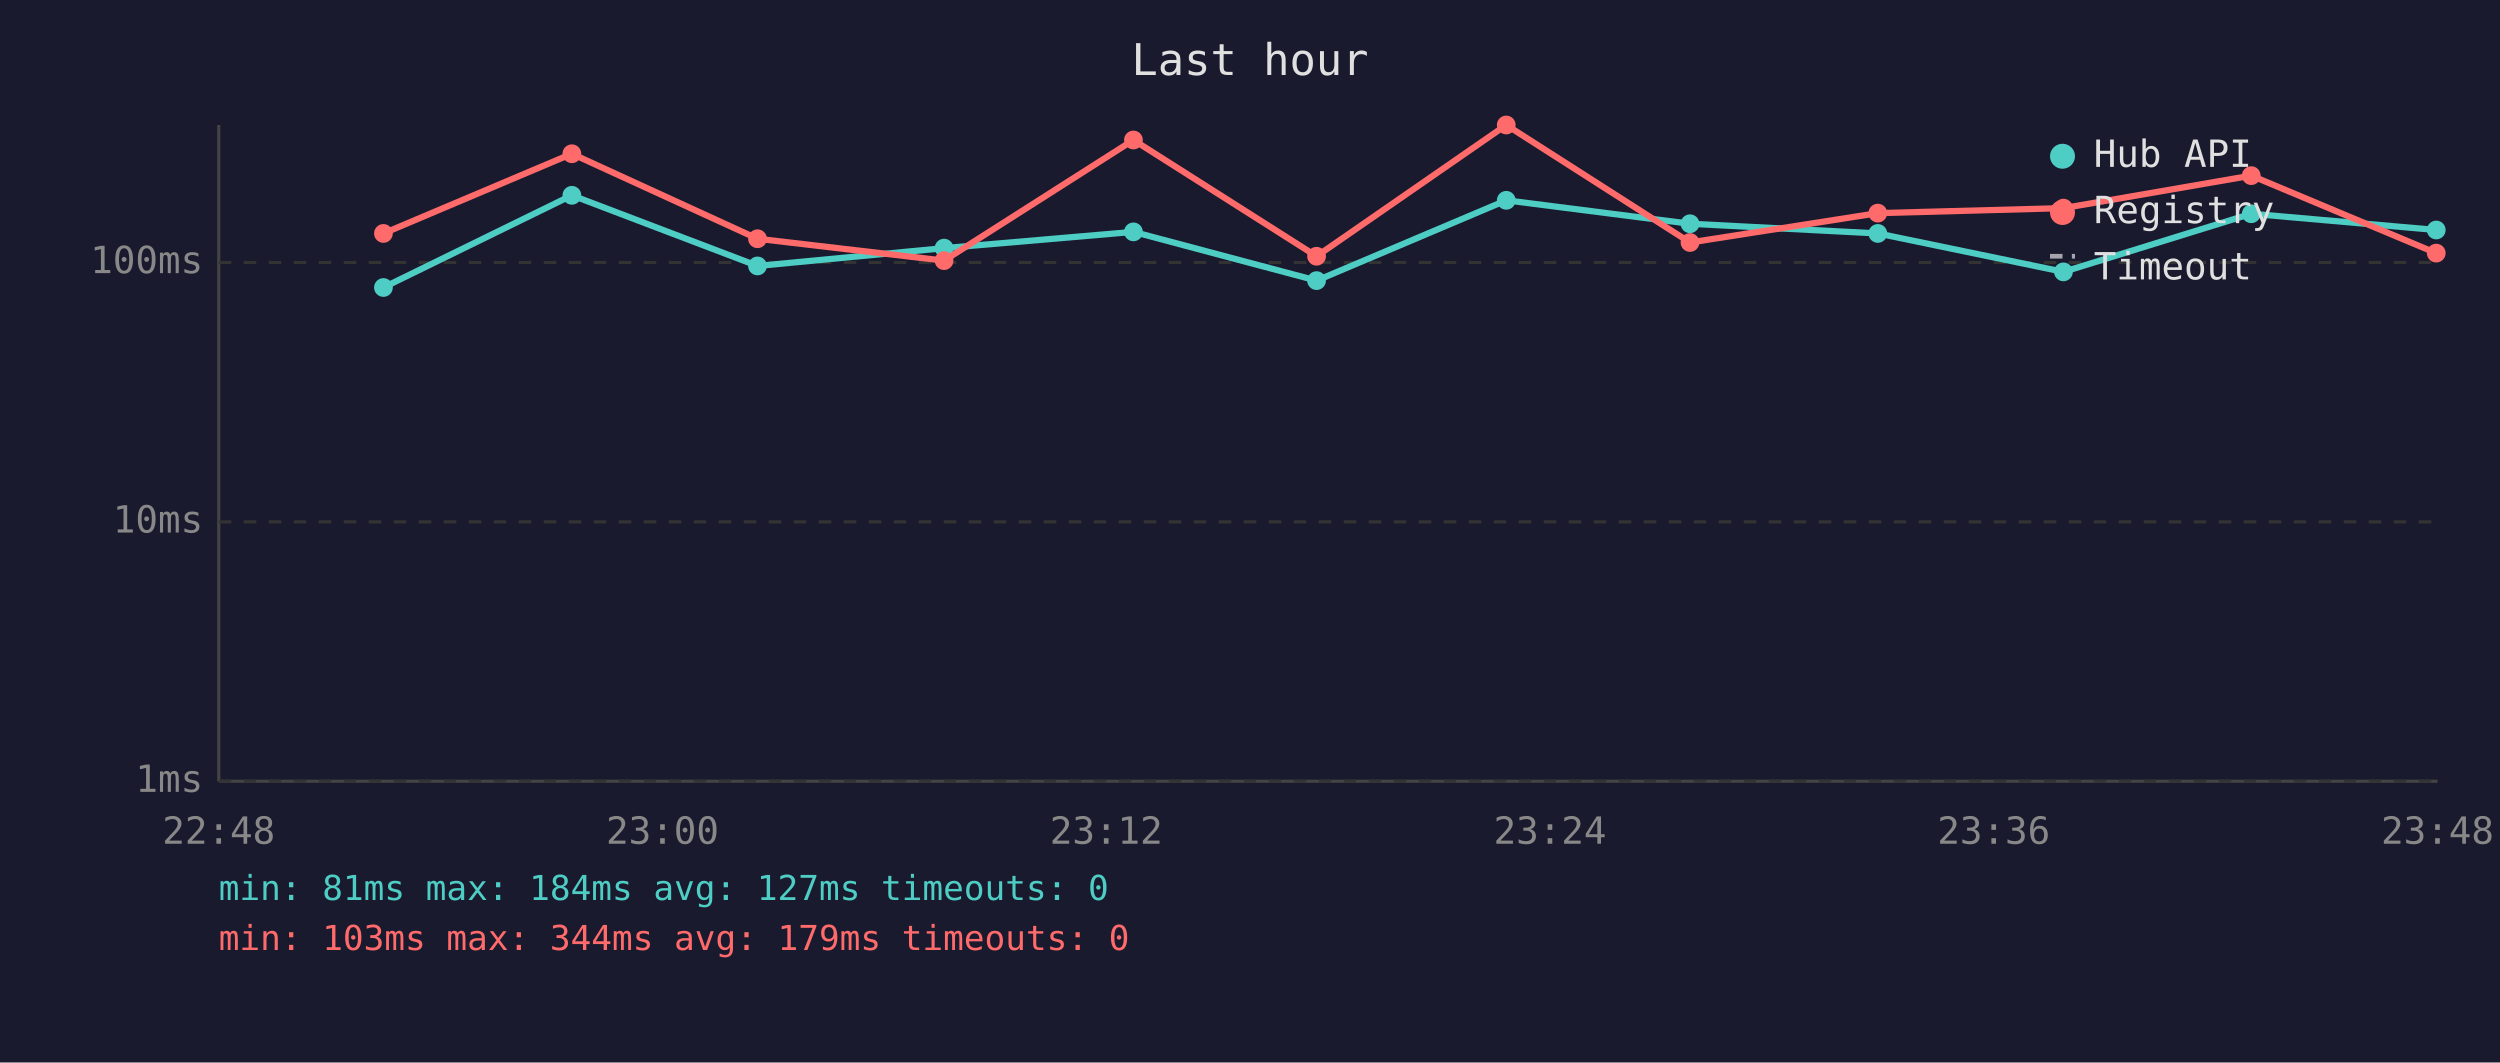
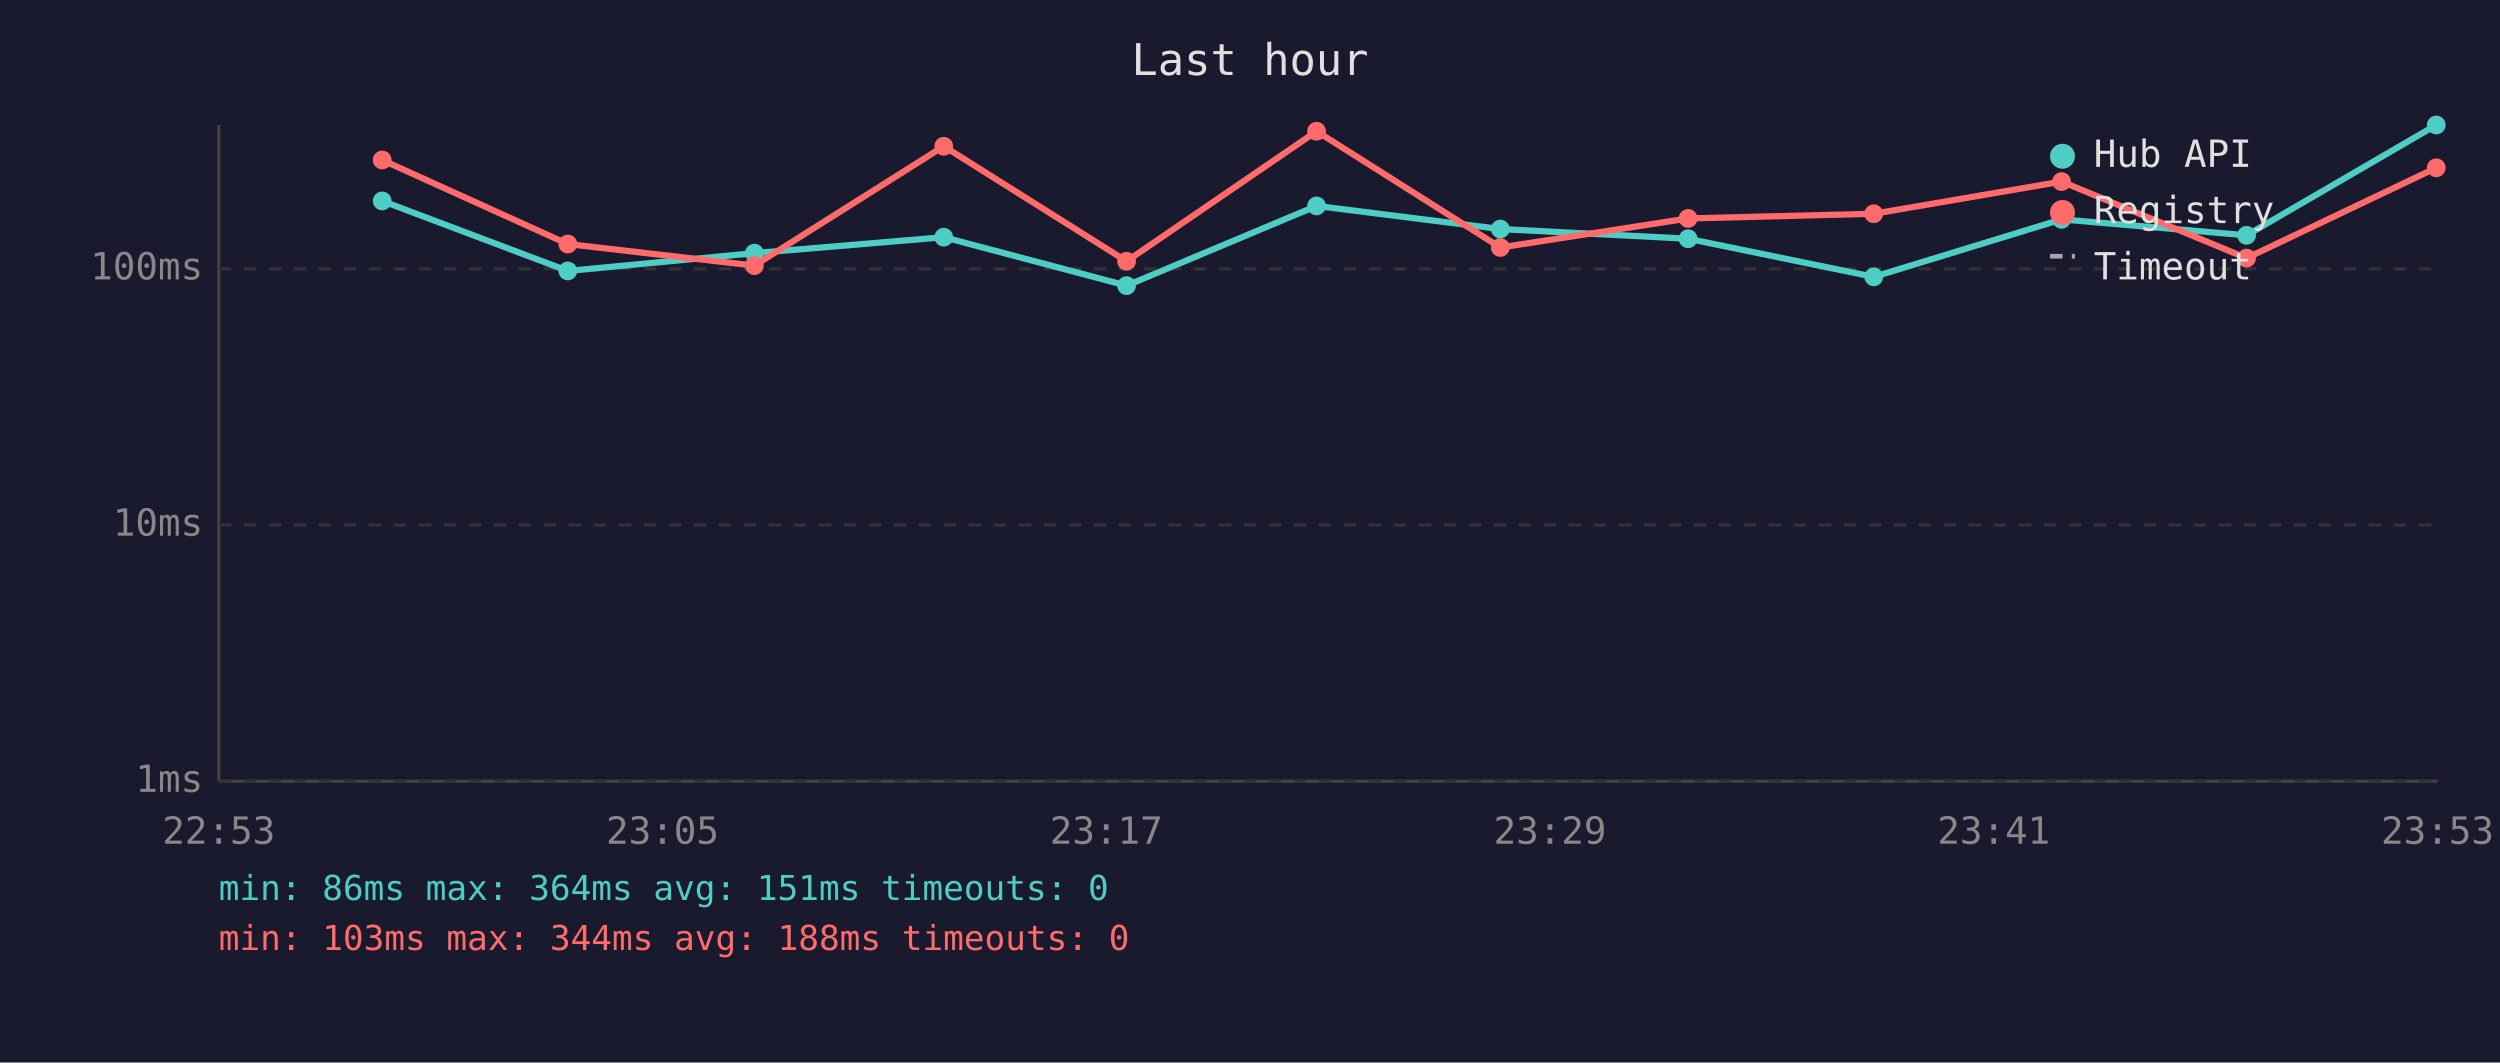
<svg xmlns="http://www.w3.org/2000/svg" viewBox="0 0 800 340" font-family="monospace" font-size="12">
  <rect width="800" height="340" fill="#1a1a2e" />
  <text x="400" y="24" fill="#e0e0e0" font-size="14" text-anchor="middle">Last hour</text>
  <line x1="70" y1="40" x2="70" y2="250" stroke="#444" stroke-width="1" />
  <line x1="70" y1="250" x2="780" y2="250" stroke="#444" stroke-width="1" />
  <line x1="70" y1="250" x2="780" y2="250" stroke="#333" stroke-width="1" stroke-dasharray="4" />
  <text x="65" y="250" fill="#888" text-anchor="end" dominant-baseline="middle">1ms</text>
-   <line x1="70" y1="167" x2="780" y2="167" stroke="#333" stroke-width="1" stroke-dasharray="4" />
-   <text x="65" y="167" fill="#888" text-anchor="end" dominant-baseline="middle">10ms</text>
-   <line x1="70" y1="84" x2="780" y2="84" stroke="#333" stroke-width="1" stroke-dasharray="4" />
-   <text x="65" y="84" fill="#888" text-anchor="end" dominant-baseline="middle">100ms</text>
-   <text x="70" y="270" fill="#888" text-anchor="middle">22:48</text>
-   <text x="212" y="270" fill="#888" text-anchor="middle">23:00</text>
-   <text x="354" y="270" fill="#888" text-anchor="middle">23:12</text>
-   <text x="496" y="270" fill="#888" text-anchor="middle">23:24</text>
-   <text x="638" y="270" fill="#888" text-anchor="middle">23:36</text>
-   <text x="780" y="270" fill="#888" text-anchor="middle">23:48</text>
-   <polyline points="122.7,92.0 183.0,62.5 242.4,85.1 302.1,79.4 362.7,74.2 421.3,89.8 482.0,64.1 540.8,71.6 600.9,74.7 660.3,87.0 720.4,68.4 779.6,73.6" fill="none" stroke="#4ecdc4" stroke-width="2" opacity="1" />
-   <circle cx="122.7" cy="92.0" r="3" fill="#4ecdc4" />
-   <circle cx="183.0" cy="62.5" r="3" fill="#4ecdc4" />
-   <circle cx="242.4" cy="85.1" r="3" fill="#4ecdc4" />
-   <circle cx="302.1" cy="79.4" r="3" fill="#4ecdc4" />
-   <circle cx="362.7" cy="74.2" r="3" fill="#4ecdc4" />
-   <circle cx="421.3" cy="89.8" r="3" fill="#4ecdc4" />
-   <circle cx="482.0" cy="64.1" r="3" fill="#4ecdc4" />
-   <circle cx="540.8" cy="71.6" r="3" fill="#4ecdc4" />
-   <circle cx="600.9" cy="74.7" r="3" fill="#4ecdc4" />
-   <circle cx="660.3" cy="87.0" r="3" fill="#4ecdc4" />
-   <circle cx="720.4" cy="68.4" r="3" fill="#4ecdc4" />
-   <circle cx="779.6" cy="73.6" r="3" fill="#4ecdc4" />
-   <polyline points="122.7,74.7 183.0,49.2 242.4,76.4 302.1,83.4 362.7,44.8 421.3,82.0 482.0,40.0 540.8,77.6 600.9,68.2 660.3,66.6 720.4,56.2 779.6,81.0" fill="none" stroke="#ff6b6b" stroke-width="2" opacity="1" />
-   <circle cx="122.7" cy="74.7" r="3" fill="#ff6b6b" />
-   <circle cx="183.0" cy="49.2" r="3" fill="#ff6b6b" />
-   <circle cx="242.4" cy="76.4" r="3" fill="#ff6b6b" />
-   <circle cx="302.1" cy="83.4" r="3" fill="#ff6b6b" />
-   <circle cx="362.7" cy="44.8" r="3" fill="#ff6b6b" />
-   <circle cx="421.3" cy="82.0" r="3" fill="#ff6b6b" />
-   <circle cx="482.0" cy="40.0" r="3" fill="#ff6b6b" />
-   <circle cx="540.8" cy="77.6" r="3" fill="#ff6b6b" />
-   <circle cx="600.9" cy="68.2" r="3" fill="#ff6b6b" />
-   <circle cx="660.3" cy="66.6" r="3" fill="#ff6b6b" />
-   <circle cx="720.4" cy="56.2" r="3" fill="#ff6b6b" />
-   <circle cx="779.6" cy="81.0" r="3" fill="#ff6b6b" />
+   <line x1="70" y1="168" x2="780" y2="168" stroke="#333" stroke-width="1" stroke-dasharray="4" />
+   <text x="65" y="168" fill="#888" text-anchor="end" dominant-baseline="middle">10ms</text>
+   <line x1="70" y1="86" x2="780" y2="86" stroke="#333" stroke-width="1" stroke-dasharray="4" />
+   <text x="65" y="86" fill="#888" text-anchor="end" dominant-baseline="middle">100ms</text>
+   <text x="70" y="270" fill="#888" text-anchor="middle">22:53</text>
+   <text x="212" y="270" fill="#888" text-anchor="middle">23:05</text>
+   <text x="354" y="270" fill="#888" text-anchor="middle">23:17</text>
+   <text x="496" y="270" fill="#888" text-anchor="middle">23:29</text>
+   <text x="638" y="270" fill="#888" text-anchor="middle">23:41</text>
+   <text x="780" y="270" fill="#888" text-anchor="middle">23:53</text>
+   <polyline points="122.3,64.3 181.7,86.7 241.4,81.0 302.0,75.9 360.5,91.4 421.3,65.9 480.1,73.3 540.2,76.4 599.6,88.6 659.7,70.2 718.9,75.3 779.6,40.0" fill="none" stroke="#4ecdc4" stroke-width="2" opacity="1" />
+   <circle cx="122.3" cy="64.3" r="3" fill="#4ecdc4" />
+   <circle cx="181.7" cy="86.7" r="3" fill="#4ecdc4" />
+   <circle cx="241.4" cy="81.0" r="3" fill="#4ecdc4" />
+   <circle cx="302.0" cy="75.9" r="3" fill="#4ecdc4" />
+   <circle cx="360.5" cy="91.4" r="3" fill="#4ecdc4" />
+   <circle cx="421.3" cy="65.9" r="3" fill="#4ecdc4" />
+   <circle cx="480.1" cy="73.3" r="3" fill="#4ecdc4" />
+   <circle cx="540.2" cy="76.4" r="3" fill="#4ecdc4" />
+   <circle cx="599.6" cy="88.6" r="3" fill="#4ecdc4" />
+   <circle cx="659.7" cy="70.2" r="3" fill="#4ecdc4" />
+   <circle cx="718.9" cy="75.3" r="3" fill="#4ecdc4" />
+   <circle cx="779.6" cy="40.0" r="3" fill="#4ecdc4" />
+   <polyline points="122.3,51.2 181.7,78.1 241.4,85.0 302.0,46.8 360.5,83.6 421.3,42.0 480.1,79.2 540.2,69.9 599.6,68.4 659.7,58.1 718.9,82.6 779.6,53.7" fill="none" stroke="#ff6b6b" stroke-width="2" opacity="1" />
+   <circle cx="122.3" cy="51.2" r="3" fill="#ff6b6b" />
+   <circle cx="181.7" cy="78.1" r="3" fill="#ff6b6b" />
+   <circle cx="241.4" cy="85.0" r="3" fill="#ff6b6b" />
+   <circle cx="302.0" cy="46.8" r="3" fill="#ff6b6b" />
+   <circle cx="360.5" cy="83.6" r="3" fill="#ff6b6b" />
+   <circle cx="421.3" cy="42.0" r="3" fill="#ff6b6b" />
+   <circle cx="480.1" cy="79.2" r="3" fill="#ff6b6b" />
+   <circle cx="540.2" cy="69.9" r="3" fill="#ff6b6b" />
+   <circle cx="599.6" cy="68.4" r="3" fill="#ff6b6b" />
+   <circle cx="659.7" cy="58.1" r="3" fill="#ff6b6b" />
+   <circle cx="718.9" cy="82.6" r="3" fill="#ff6b6b" />
+   <circle cx="779.6" cy="53.7" r="3" fill="#ff6b6b" />
  <circle cx="660" cy="50" r="4" fill="#4ecdc4" />
  <text x="670" y="50" fill="#e0e0e0" dominant-baseline="middle">Hub API</text>
  <circle cx="660" cy="68" r="4" fill="#ff6b6b" />
  <text x="670" y="68" fill="#e0e0e0" dominant-baseline="middle">Registry</text>
  <line x1="656" y1="82" x2="664" y2="82" stroke="#e0e0e0" stroke-width="1.5" stroke-dasharray="4,3" opacity="0.7" />
  <text x="670" y="86" fill="#e0e0e0" dominant-baseline="middle">Timeout</text>
-   <text x="70" y="288" fill="#4ecdc4" font-size="11">min: 81ms  max: 184ms  avg: 127ms  timeouts: 0</text>
-   <text x="70" y="304" fill="#ff6b6b" font-size="11">min: 103ms  max: 344ms  avg: 179ms  timeouts: 0</text>
+   <text x="70" y="288" fill="#4ecdc4" font-size="11">min: 86ms  max: 364ms  avg: 151ms  timeouts: 0</text>
+   <text x="70" y="304" fill="#ff6b6b" font-size="11">min: 103ms  max: 344ms  avg: 188ms  timeouts: 0</text>
</svg>
